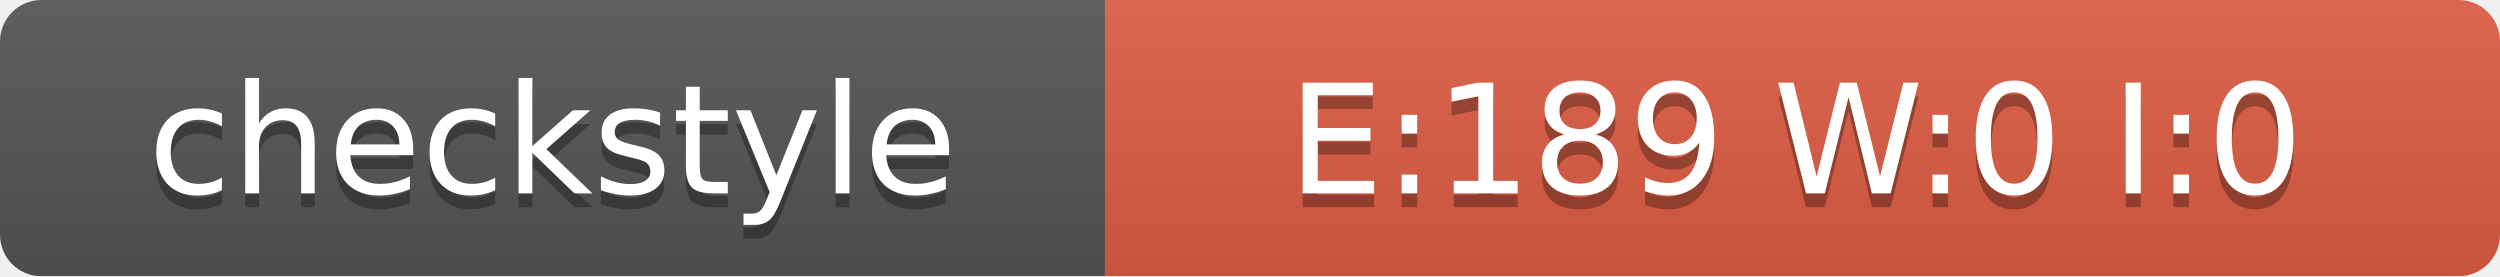
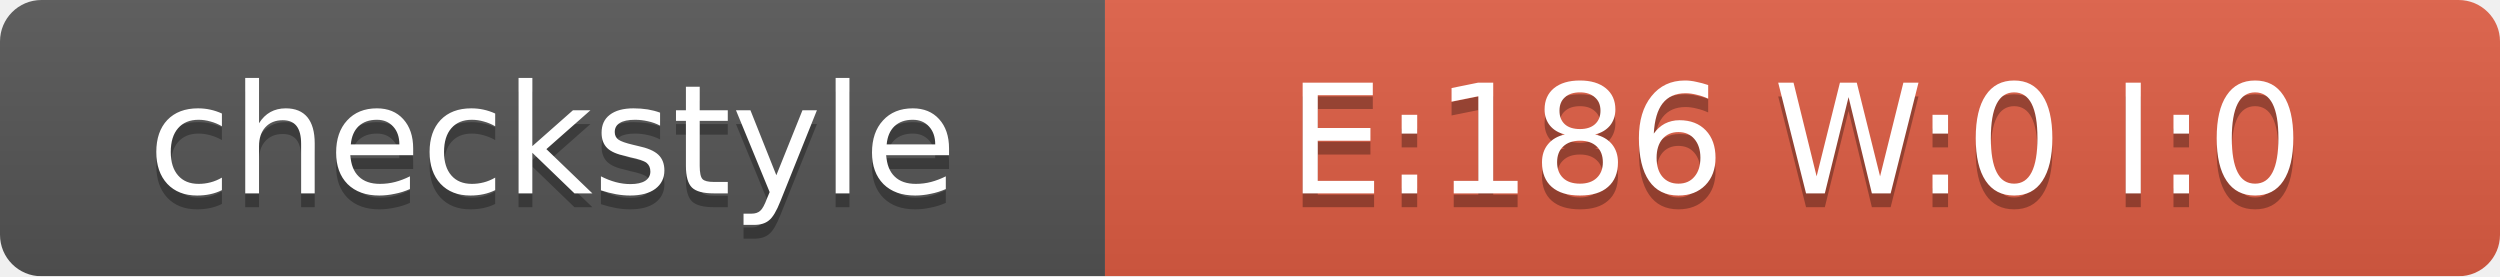
<svg xmlns="http://www.w3.org/2000/svg" width="181" height="20">
  <linearGradient id="smooth" x2="0" y2="100%">
    <stop offset="0" stop-color="#bbb" stop-opacity=".1" />
    <stop offset="1" stop-opacity=".1" />
  </linearGradient>
  <mask id="round">
    <rect width="181" height="20" rx="3" fill="#fff" />
  </mask>
  <g mask="url(#round)">
    <rect width="80" height="20" fill="#555" />
    <rect x="80" width="101" height="20" fill="#E05D44" />
    <rect width="181" height="20" fill="url(#smooth)" />
  </g>
  <g fill="#fff" text-anchor="middle" font-family="DejaVu Sans,Verdana,Geneva,sans-serif" font-size="11">
    <text x="40" y="15" fill="#010101" fill-opacity=".3">checkstyle</text>
    <text x="40" y="14">checkstyle</text>
-     <text x="130" y="15" fill="#010101" fill-opacity=".3">E:189 W:0 I:0</text>
-     <text x="130" y="14">E:189 W:0 I:0</text>
+     <text x="130" y="15" fill="#010101" fill-opacity=".3">E:186 W:0 I:0</text>
+     <text x="130" y="14">E:186 W:0 I:0</text>
  </g>
</svg>
